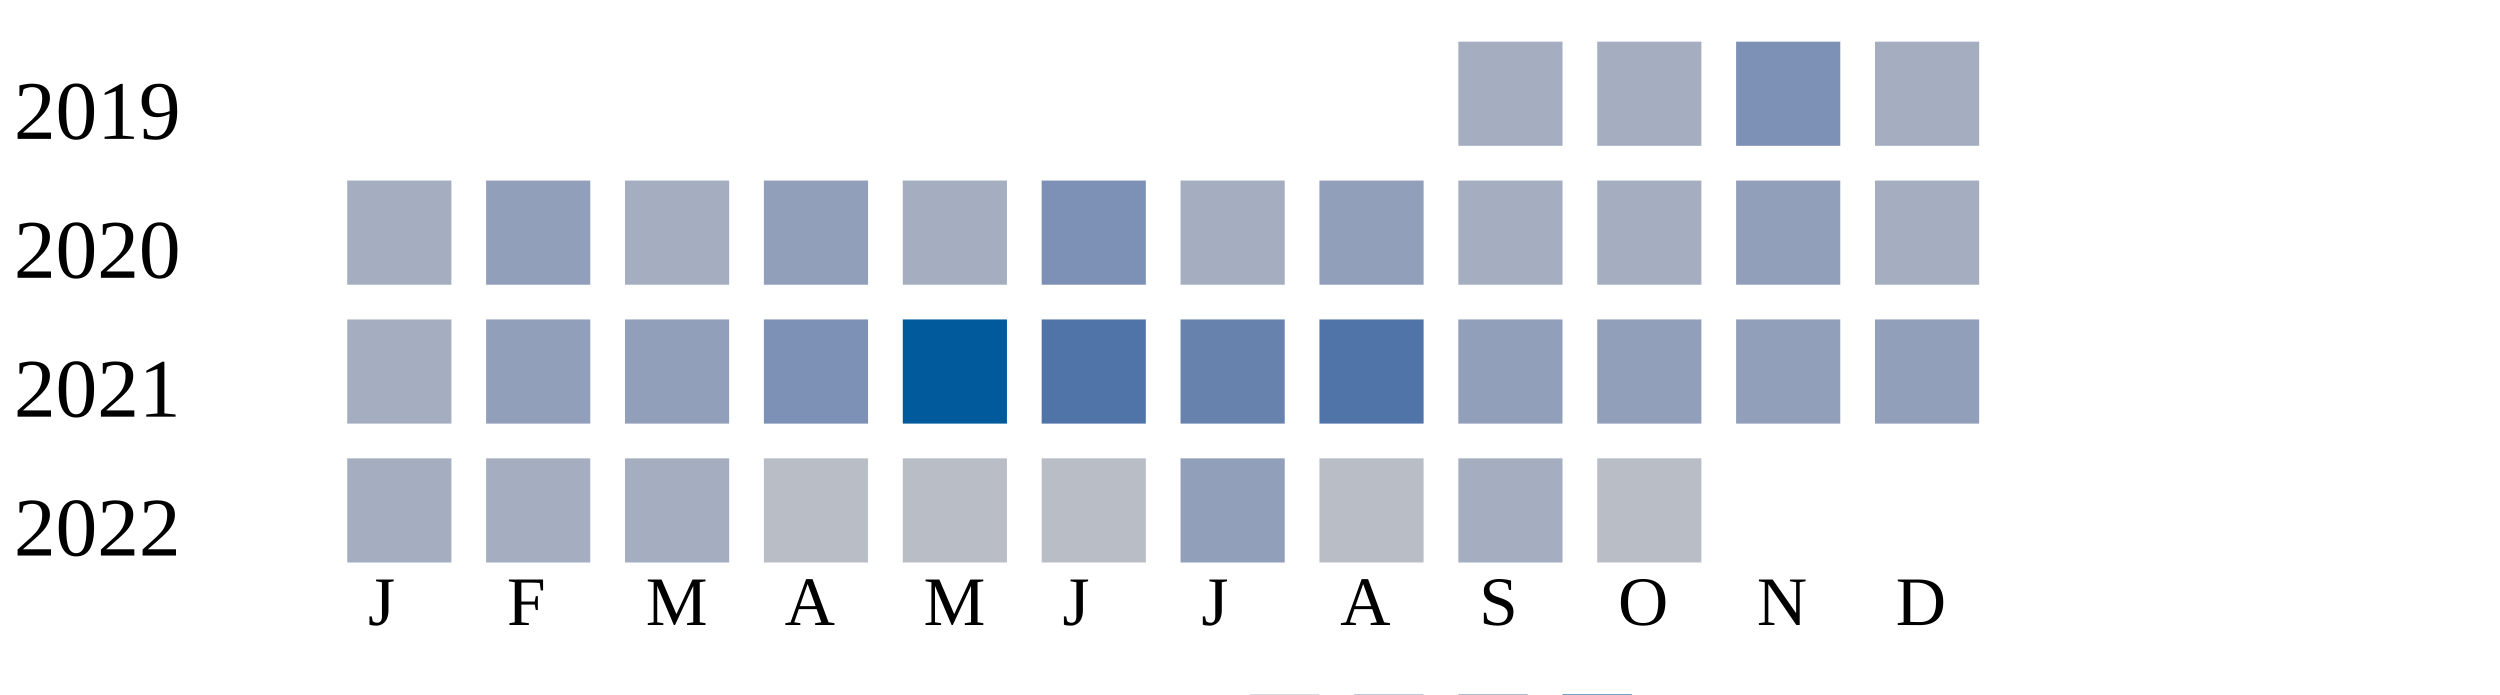
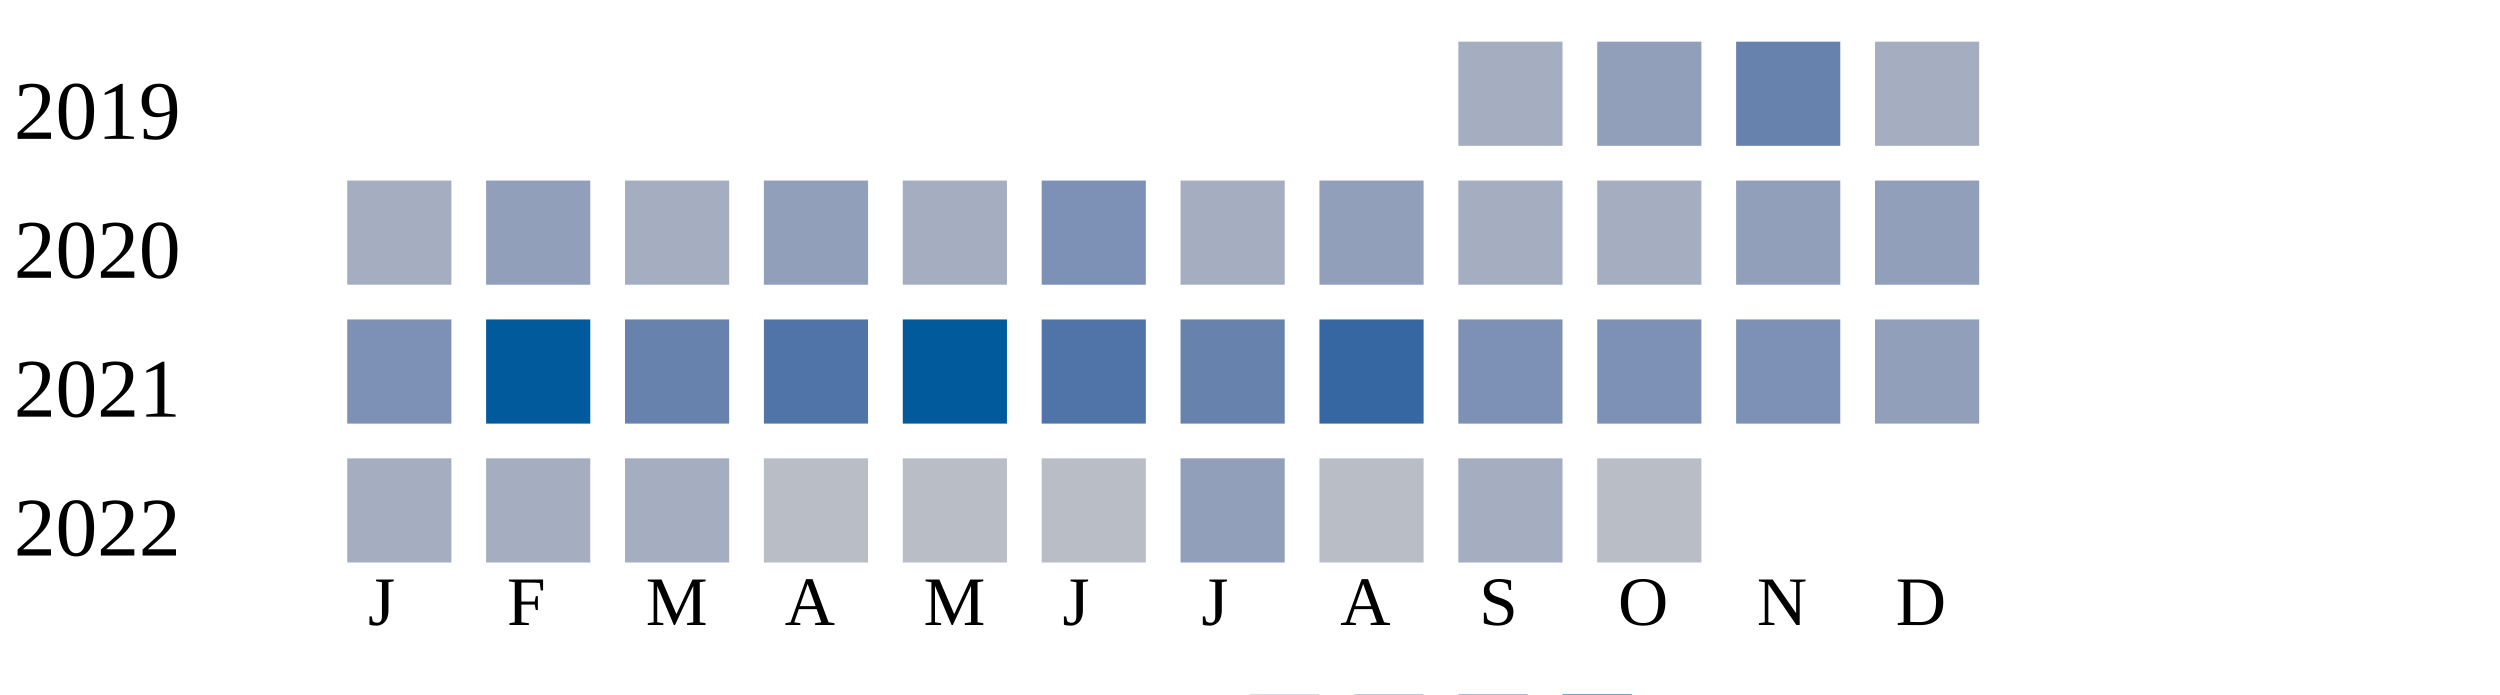
<svg xmlns="http://www.w3.org/2000/svg" width="360" height="100">
  <g transform="translate(0 0)">
    <text x="2" y="20">2019</text>
    <rect x="210" y="6" width="15" height="15" fill="#a5aec0" />
-     <rect x="230" y="6" width="15" height="15" fill="#a5aec0" />
-     <rect x="250" y="6" width="15" height="15" fill="#7d90b5" />
+     <rect x="230" y="6" width="15" height="15" fill="#919fba" />
+     <rect x="250" y="6" width="15" height="15" fill="#6882ae" />
    <rect x="270" y="6" width="15" height="15" fill="#a5aec0" />
  </g>
  <g transform="translate(0 20)">
    <text x="2" y="20">2020</text>
    <rect x="50" y="6" width="15" height="15" fill="#a5aec0" />
    <rect x="70" y="6" width="15" height="15" fill="#919fba" />
    <rect x="90" y="6" width="15" height="15" fill="#a5aec0" />
    <rect x="110" y="6" width="15" height="15" fill="#919fba" />
    <rect x="130" y="6" width="15" height="15" fill="#a5aec0" />
    <rect x="150" y="6" width="15" height="15" fill="#7d90b5" />
    <rect x="170" y="6" width="15" height="15" fill="#a5aec0" />
    <rect x="190" y="6" width="15" height="15" fill="#919fba" />
    <rect x="210" y="6" width="15" height="15" fill="#a5aec0" />
    <rect x="230" y="6" width="15" height="15" fill="#a5aec0" />
    <rect x="250" y="6" width="15" height="15" fill="#919fba" />
-     <rect x="270" y="6" width="15" height="15" fill="#a5aec0" />
+     <rect x="270" y="6" width="15" height="15" fill="#919fba" />
  </g>
  <g transform="translate(0 40)">
    <text x="2" y="20">2021</text>
-     <rect x="50" y="6" width="15" height="15" fill="#a5aec0" />
-     <rect x="70" y="6" width="15" height="15" fill="#919fba" />
-     <rect x="90" y="6" width="15" height="15" fill="#919fba" />
-     <rect x="110" y="6" width="15" height="15" fill="#7d90b5" />
+     <rect x="50" y="6" width="15" height="15" fill="#7d90b5" />
+     <rect x="70" y="6" width="15" height="15" fill="#005a9c" />
+     <rect x="90" y="6" width="15" height="15" fill="#6882ae" />
+     <rect x="110" y="6" width="15" height="15" fill="#5174a8" />
    <rect x="130" y="6" width="15" height="15" fill="#005a9c" />
    <rect x="150" y="6" width="15" height="15" fill="#5174a8" />
    <rect x="170" y="6" width="15" height="15" fill="#6882ae" />
-     <rect x="190" y="6" width="15" height="15" fill="#5174a8" />
-     <rect x="210" y="6" width="15" height="15" fill="#919fba" />
-     <rect x="230" y="6" width="15" height="15" fill="#919fba" />
-     <rect x="250" y="6" width="15" height="15" fill="#919fba" />
+     <rect x="190" y="6" width="15" height="15" fill="#3667a2" />
+     <rect x="210" y="6" width="15" height="15" fill="#7d90b5" />
+     <rect x="230" y="6" width="15" height="15" fill="#7d90b5" />
+     <rect x="250" y="6" width="15" height="15" fill="#7d90b5" />
    <rect x="270" y="6" width="15" height="15" fill="#919fba" />
  </g>
  <g transform="translate(0 60)">
    <text x="2" y="20">2022</text>
    <rect x="50" y="6" width="15" height="15" fill="#a5aec0" />
    <rect x="70" y="6" width="15" height="15" fill="#a5aec0" />
    <rect x="90" y="6" width="15" height="15" fill="#a5aec0" />
    <rect x="110" y="6" width="15" height="15" fill="#b9bdc6" />
    <rect x="130" y="6" width="15" height="15" fill="#b9bdc6" />
    <rect x="150" y="6" width="15" height="15" fill="#b9bdc6" />
    <rect x="170" y="6" width="15" height="15" fill="#919fba" />
    <rect x="190" y="6" width="15" height="15" fill="#b9bdc6" />
    <rect x="210" y="6" width="15" height="15" fill="#a5aec0" />
    <rect x="230" y="6" width="15" height="15" fill="#b9bdc6" />
  </g>
  <text style="font-size: 10px; text-align: center" x="53" y="90">J</text>
  <text style="font-size: 10px; text-align: center" x="73" y="90">F</text>
  <text style="font-size: 10px; text-align: center" x="93" y="90">M</text>
  <text style="font-size: 10px; text-align: center" x="113" y="90">A</text>
  <text style="font-size: 10px; text-align: center" x="133" y="90">M</text>
  <text style="font-size: 10px; text-align: center" x="153" y="90">J</text>
  <text style="font-size: 10px; text-align: center" x="173" y="90">J</text>
  <text style="font-size: 10px; text-align: center" x="193" y="90">A</text>
  <text style="font-size: 10px; text-align: center" x="213" y="90">S</text>
  <text style="font-size: 10px; text-align: center" x="233" y="90">O</text>
  <text style="font-size: 10px; text-align: center" x="253" y="90">N</text>
  <text style="font-size: 10px; text-align: center" x="273" y="90">D</text>
  <text style="font-size: 10px;" x="155" y="109">Less</text>
  <rect fill="#b9bdc6" width="10" height="10" x="180" y="100" />
  <rect fill="#919fba" width="10" height="10" x="195" y="100" />
  <rect fill="#6882ae" width="10" height="10" x="210" y="100" />
  <rect fill="#005a9c" width="10" height="10" x="225" y="100" />
  <text x="240" y="109" style="font-size: 10px;">More</text>
</svg>
